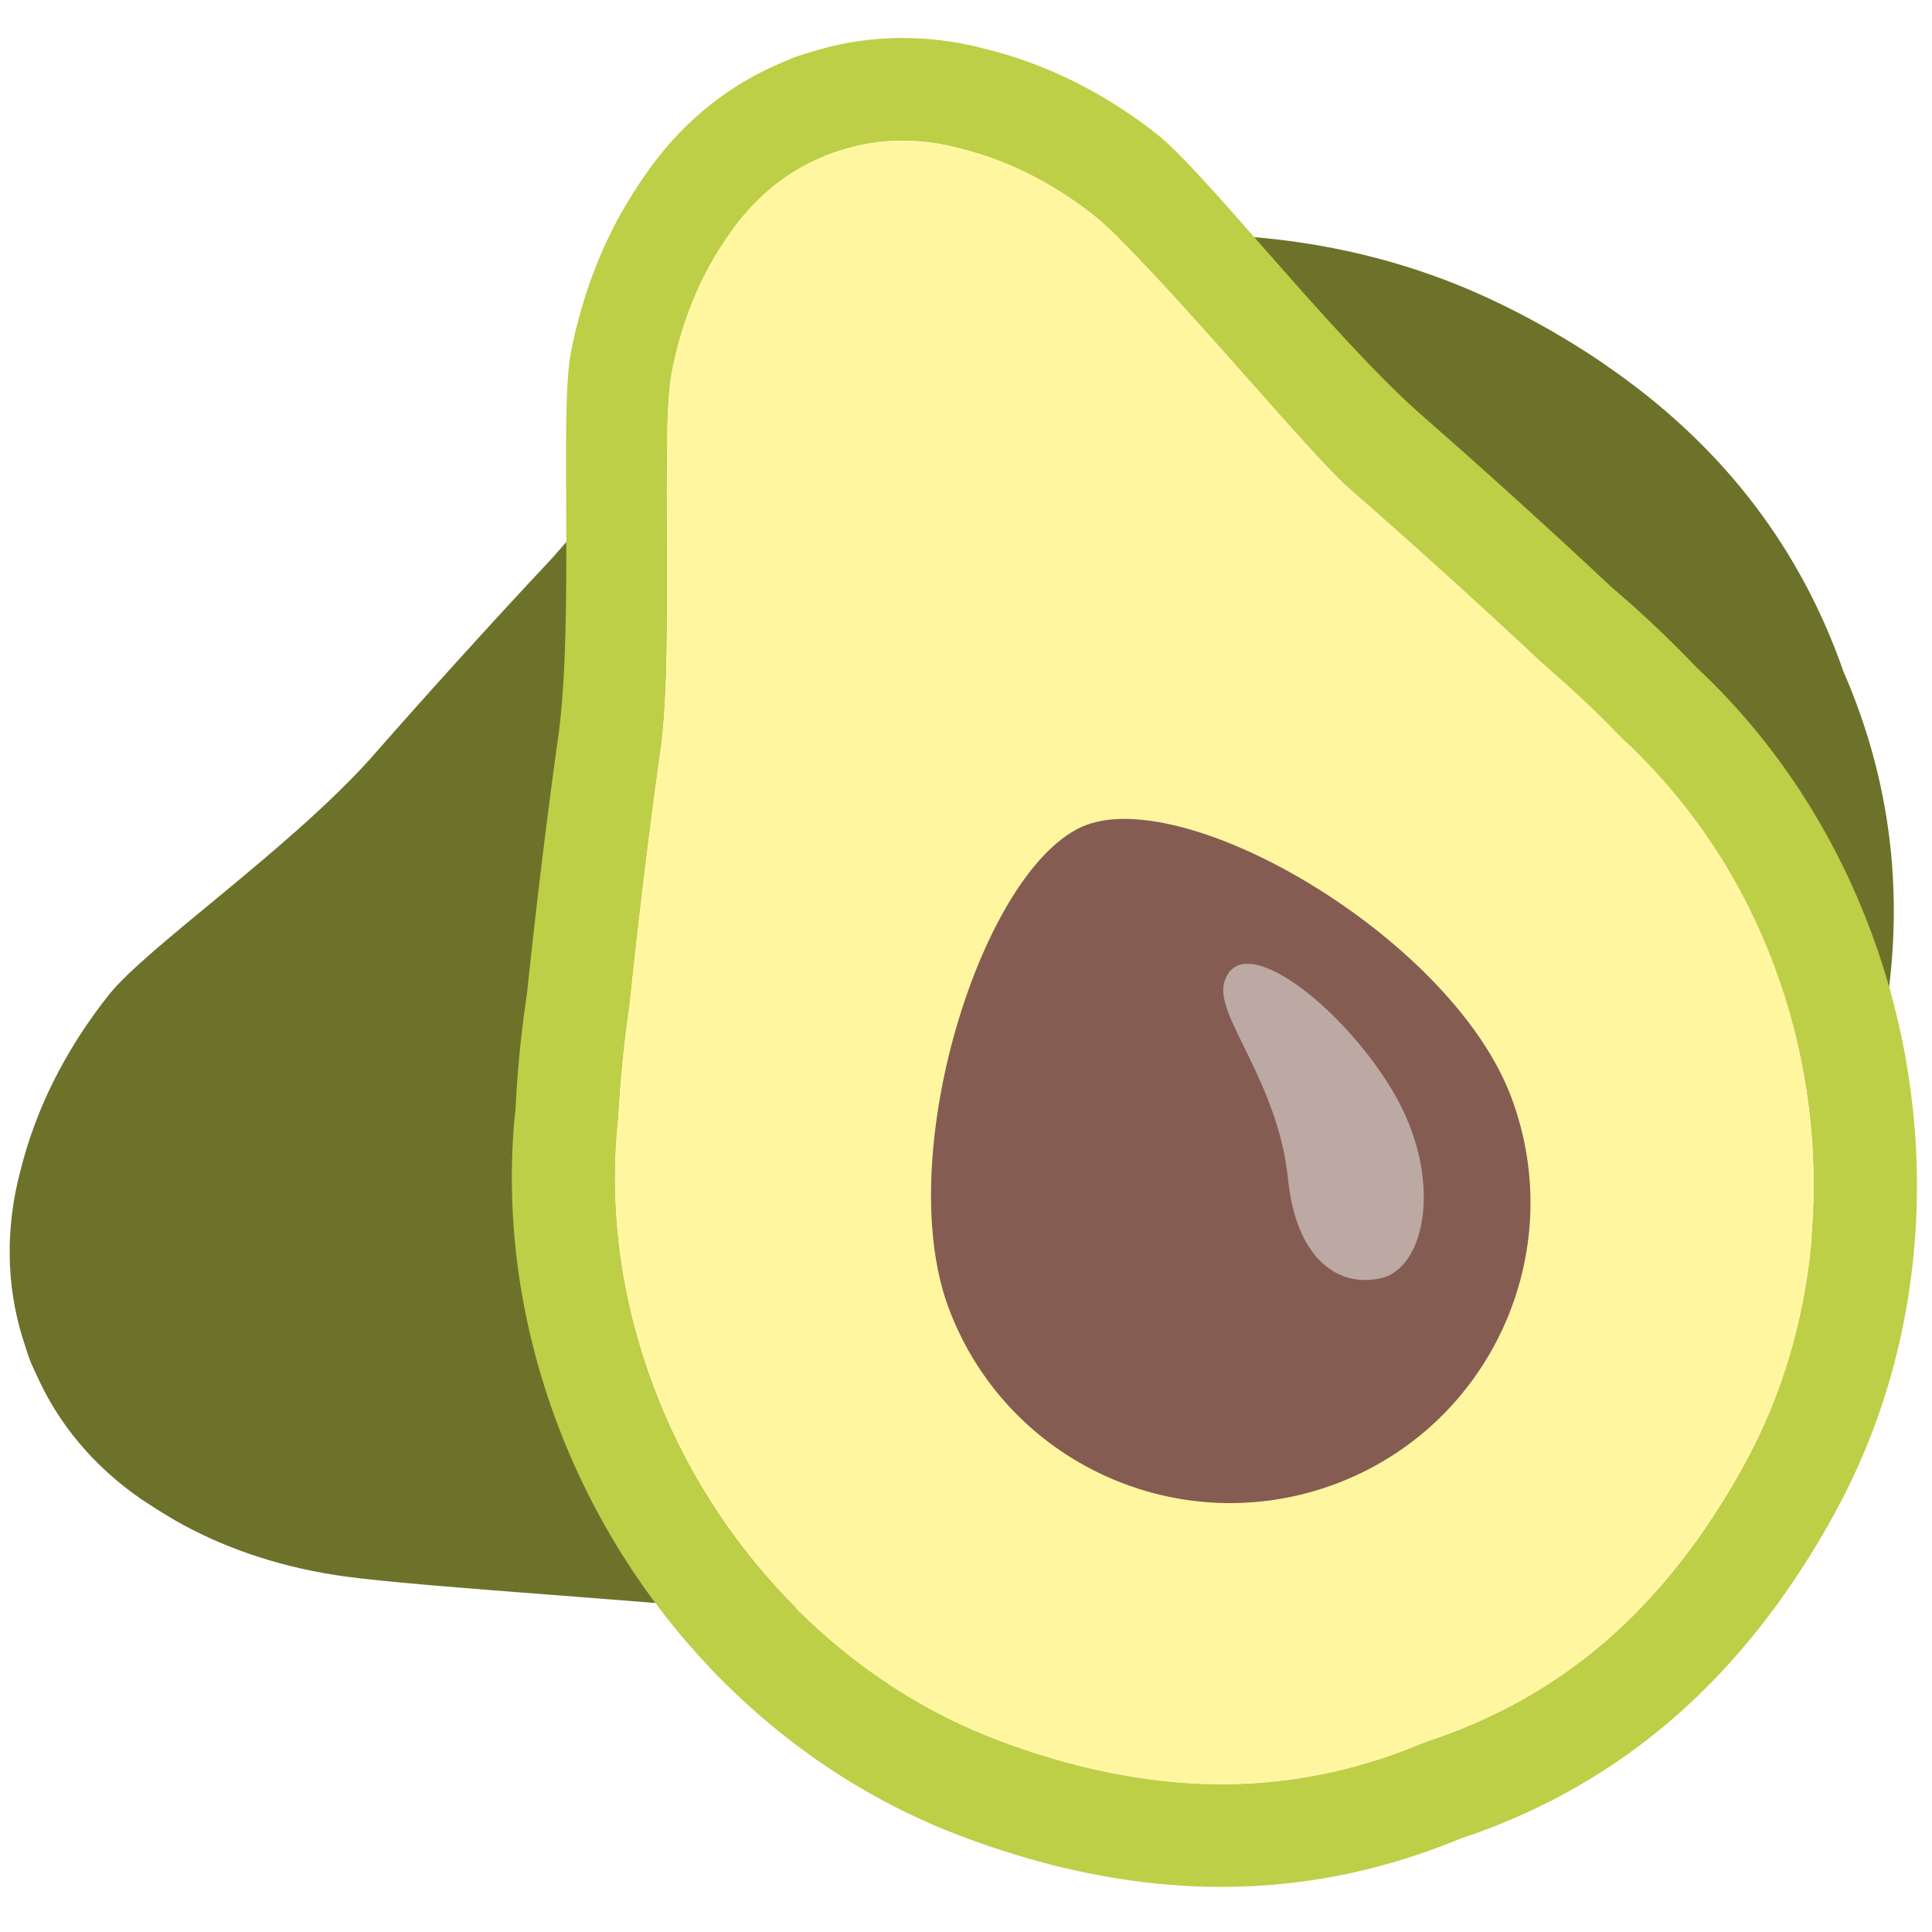
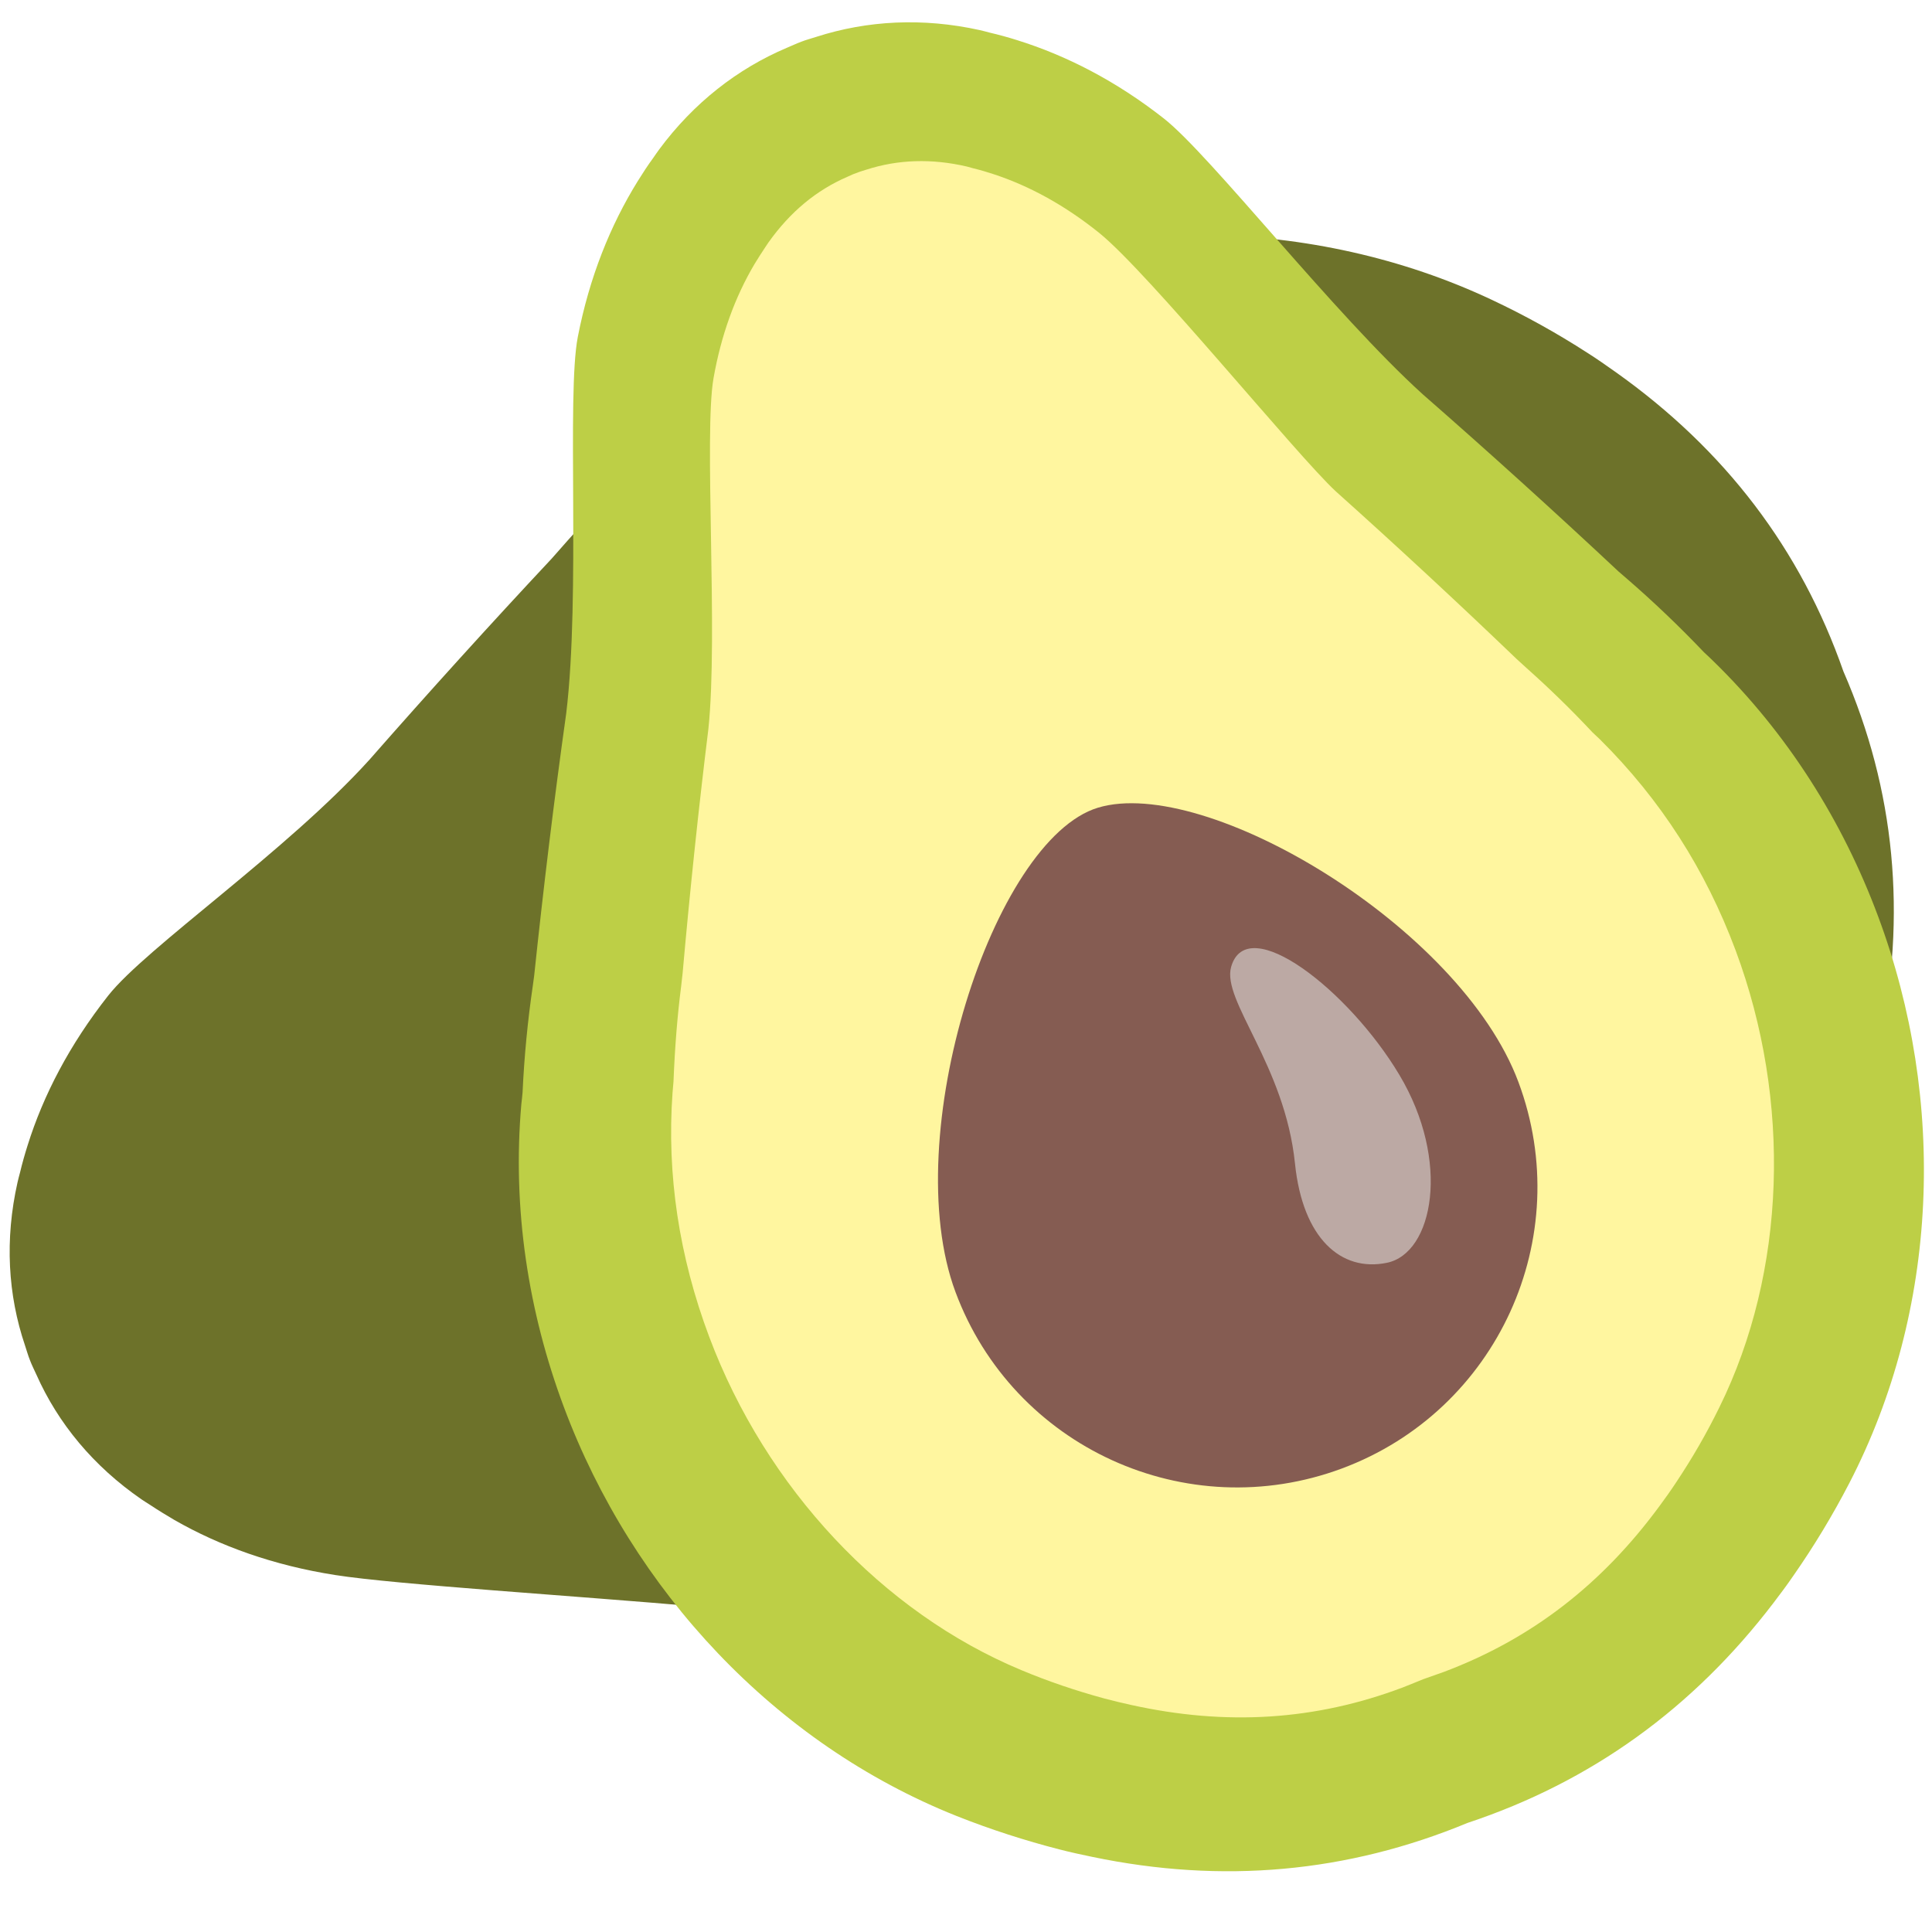
<svg xmlns="http://www.w3.org/2000/svg" width="128" height="128" version="1.1" id="svg11043">
  <defs id="defs11047" />
  <path d="M42.6 30.62l-.54.57a82.132 82.132 0 0 0-5.05 5.3c-.13.14-.3.34-.46.52-4.1 4.38-8.12 8.82-12.07 13.32C18.99 56.4 9.67 62.79 7.17 65.96c-2.56 3.25-4.3 6.6-5.34 9.92-.19.6-.36 1.2-.5 1.79-.06.22-.12.45-.17.67-.85 3.78-.64 7.45.5 10.81.11.33.2.66.33.98.12.32.28.63.42.94 1.44 3.24 3.78 6.07 6.97 8.27.19.13.39.25.59.38.51.34 1.04.66 1.58.98 3.02 1.73 6.57 3.01 10.66 3.65 3.98.63 16.11 1.39 24.26 2.11 5.96.63 40.93-1.72 47.41-4.26 12.56-4.93 22.95-11.68 27.86-23.84.94-2.32 1.67-4.6 2.26-6.86.19-.74.35-1.48.51-2.21 1.83-8.68 1.05-16.94-2.38-24.81-2.83-8.1-7.85-14.69-15.09-19.83-.61-.43-1.23-.87-1.88-1.28a54.21 54.21 0 0 0-6.31-3.5c-11.86-5.59-26.15-5.68-38.72-.78-6.5 2.54-12.54 6.38-17.53 11.53z" fill="#46681e" id="path11033" style="fill:#6d722a;fill-opacity:1" />
-   <path d="M112.98 44.77c-.18-.18-.37-.35-.55-.52a72.964 72.964 0 0 0-5.15-4.91c-.14-.12-.34-.29-.51-.44-4.25-3.98-8.57-7.89-12.96-11.73-5.9-5.34-14.07-15.85-17.16-18.28-3.17-2.49-6.47-4.18-9.75-5.2-.6-.19-1.19-.35-1.79-.49-.22-.06-.45-.12-.67-.17-3.76-.83-7.43-.64-10.82.45-.33.11-.66.19-.99.32-.32.12-.64.27-.95.4-3.28 1.39-6.18 3.65-8.47 6.74-.14.18-.26.38-.4.57-.36.49-.69 1-1.02 1.53-1.81 2.92-3.2 6.36-3.97 10.32-.75 3.86.19 17.06-.77 24.96-.81 5.77-1.51 11.56-2.12 17.35-.03.23-.06.48-.09.67a72.36 72.36 0 0 0-.68 7.08c-.02.25-.05.5-.08.76-.61 6.94.46 13.77 2.81 20.06 4.55 12.19 14.01 22.32 26.02 27.11 2.29.91 4.55 1.63 6.79 2.21.74.19 1.47.35 2.2.5 8.63 1.8 16.9 1.05 24.87-2.25 8.18-2.72 14.92-7.57 20.27-14.58.45-.59.9-1.19 1.33-1.82a54.38 54.38 0 0 0 3.69-6.11c5.94-11.48 6.46-25.33 1.92-37.52-2.34-6.3-6-12.16-11-17.01zm3.04 51.4a50.39 50.39 0 0 1-3.24 5.37c-.37.54-.76 1.05-1.15 1.57-4.25 5.58-9.4 9.43-15.72 11.79l-1.51.53s-1.06.43-1.48.59c-6.33 2.36-12.74 2.81-19.62 1.38-.63-.13-1.26-.27-1.89-.43-2.09-.54-4.04-1.17-5.96-1.94-9.94-3.96-18.22-12.62-22.17-23.17-2.1-5.62-2.91-11.36-2.41-17.08l.08-.79c.12-2.42.33-4.58.64-6.67l.12-.93a501.2 501.2 0 0 1 2.09-17.12c.81-6.61-.05-20.7.71-24.61.58-2.98 1.61-5.68 3.07-8.03.24-.39.49-.77.76-1.14l.25-.36c1.62-2.18 3.53-3.71 5.76-4.66l.43-.19.49-.18.45-.14c2.3-.74 4.74-.84 7.25-.28l.46.12c.57.13 1 .26 1.43.39 2.64.82 5.19 2.19 7.58 4.06 3.52 2.76 14.01 15.44 16.8 17.97 4.34 3.79 8.64 7.68 12.88 11.65l.72.64c1.59 1.38 3.16 2.88 4.67 4.45l.53.51c4.33 4.19 7.48 9.07 9.57 14.69 3.92 10.54 3.32 22.51-1.59 32.01z" fill="#afb42b" id="path11035" style="fill:#bdcf46" />
-   <path d="M107.51 48.95c-1.5-1.57-3.08-3.07-4.67-4.45l-.72-.64a501.29 501.29 0 0 0-12.88-11.65c-2.79-2.52-13.27-15.2-16.8-17.97-2.39-1.87-4.94-3.24-7.58-4.06-.43-.13-.86-.26-1.43-.39l-.46-.12c-2.51-.55-4.95-.46-7.25.28l-.45.14-.49.18-.43.19c-2.23.95-4.14 2.47-5.76 4.66l-.25.36c-.26.37-.51.75-.76 1.14-1.46 2.35-2.49 5.05-3.07 8.03-.76 3.91.1 18-.71 24.61-.78 5.55-1.48 11.31-2.09 17.12l-.12.93c-.3 2.08-.51 4.25-.64 6.67l-.08.79c-.5 5.72.31 11.46 2.41 17.08 3.94 10.55 12.23 19.21 22.17 23.17 1.92.77 3.87 1.4 5.96 1.94.64.16 1.27.3 1.89.43 6.87 1.43 13.29.98 19.62-1.38.42-.16 1.48-.59 1.48-.59l1.51-.53c6.33-2.36 11.47-6.22 15.72-11.79.39-.51.78-1.03 1.15-1.57 1.24-1.78 2.3-3.54 3.24-5.37 4.92-9.5 5.51-21.47 1.59-32.03-2.09-5.62-5.24-10.49-9.57-14.69l-.53-.49z" fill="#fff69f" id="path11037" />
-   <path d="M100.14 72.73c3.84 10.3-1.4 21.77-11.7 25.6s-21.77-1.4-25.6-11.7 2.5-29.97 9.44-32.08c7.14-2.16 24.02 7.88 27.86 18.18z" fill="#855c52" id="path11039" />
-   <path d="m 81.107,65.093 c -0.64,2.24 3.56,6.49 4.23,13.04 0.51,4.95 3.05,7.19 6.08,6.57 3.08,-0.62 4.26,-6.73 0.83,-12.46 -3.33,-5.58 -10.08,-10.86 -11.14,-7.15 z" fill="#d7ccc8" id="path11041" style="fill:#bca9a4" />
+   <path d="m 113.441,43.732 c -0.18,-0.18 -0.37,-0.35 -0.55,-0.52 -1.636,-1.719 -3.354,-3.358 -5.15,-4.91 -0.14,-0.12 -0.34,-0.29 -0.51,-0.44 -4.25,-3.98 -8.57,-7.89 -12.96,-11.73 C 88.371,20.792 80.201,10.282 77.111,7.852 73.941,5.362 70.641,3.672 67.361,2.652 c -0.6,-0.19 -1.19,-0.35 -1.79,-0.49 -0.22,-0.06 -0.45,-0.12 -0.67,-0.17 -3.76,-0.83 -7.43,-0.64 -10.82,0.45 -0.33,0.11 -0.66,0.19 -0.99,0.32 -0.32,0.12 -0.64,0.27 -0.95,0.4 -3.28,1.39 -6.18,3.65 -8.47,6.74 -0.14,0.18 -0.26,0.38 -0.4,0.57 -0.36,0.49 -0.69,1 -1.02,1.53 -1.81,2.92 -3.2,6.36 -3.97,10.32 -0.75,3.86 0.19,17.06 -0.77,24.96 -0.81,5.77 -1.51,11.56 -2.12,17.35 -0.03,0.23 -0.06,0.48 -0.09,0.67 -0.343,2.347 -0.57,4.71 -0.68,7.08 -0.02,0.25 -0.05,0.5 -0.08,0.76 -0.61,6.94 0.46,13.77 2.81,20.06 4.55,12.19 14.01,22.32 26.02,27.11 2.29,0.91 4.55,1.63 6.79,2.21 0.74,0.19 1.47,0.35 2.2,0.5 8.63,1.8 16.9,1.05 24.87,-2.25 8.18,-2.72 14.92,-7.57 20.27,-14.58 0.45,-0.59 0.9,-1.19 1.33,-1.82 1.362,-1.954 2.595,-3.995 3.69,-6.11 5.94,-11.48 6.46,-25.33 1.92,-37.52 -2.34,-6.3 -6,-12.16 -11,-17.01 z" fill="#afb42b" id="path11035" style="fill:#bdcf46" />
+   <path d="m 105.505,48.519 c -1.399,-1.496 -2.871,-2.927 -4.35,-4.244 l -0.67,-0.611 A 475.687,459.14 70.812 0 0 88.496,32.55 C 85.899,30.146 76.104,18.076 72.823,15.429 c -2.221,-1.787 -4.583,-3.102 -7.021,-3.898 -0.397,-0.126 -0.794,-0.253 -1.32,-0.38 l -0.424,-0.117 c -2.315,-0.54 -4.557,-0.474 -6.663,0.208 l -0.412,0.129 -0.448,0.166 -0.393,0.176 c -2.038,0.881 -3.775,2.303 -5.237,4.36 l -0.225,0.338 c -0.234,0.348 -0.459,0.705 -0.684,1.072 -1.313,2.21 -2.226,4.755 -2.722,7.567 -0.65,3.69 0.318,17.018 -0.343,23.26 -0.647,5.241 -1.219,10.681 -1.706,16.169 l -0.099,0.878 c -0.25,1.964 -0.415,4.014 -0.505,6.301 l -0.064,0.746 c -0.388,5.404 0.429,10.837 2.431,16.166 3.755,10.005 11.486,18.257 20.676,22.079 1.775,0.743 3.576,1.354 5.504,1.881 0.59,0.156 1.171,0.294 1.743,0.421 6.335,1.406 12.232,1.031 18.022,-1.151 0.384,-0.148 1.353,-0.546 1.353,-0.546 l 1.382,-0.489 c 5.79,-2.181 10.468,-5.79 14.306,-11.023 0.352,-0.479 0.704,-0.968 1.038,-1.475 1.118,-1.673 2.07,-3.329 2.912,-5.051 4.404,-8.943 4.796,-20.254 1.059,-30.268 -1.992,-5.329 -4.95,-9.958 -8.984,-13.963 z" fill="#fff69f" id="path11037" style="stroke-width:1" />
+   <path d="m 100.601,71.692 c 3.84,10.3 -1.4,21.77 -11.7,25.6 -10.3,3.83 -21.77,-1.4 -25.6,-11.7 -3.83,-10.3 2.5,-29.97 9.44,-32.08 7.14,-2.16 24.02,7.88 27.86,18.18 z" fill="#855c52" id="path11039" />
+   <path d="m 81.567,64.055 c -0.64,2.24 3.56,6.49 4.23,13.04 0.51,4.95 3.05,7.19 6.08,6.57 3.08,-0.62 4.26,-6.73 0.83,-12.46 -3.33,-5.58 -10.08,-10.86 -11.14,-7.15 z" fill="#d7ccc8" id="path11041" style="fill:#bca9a4" />
</svg>
